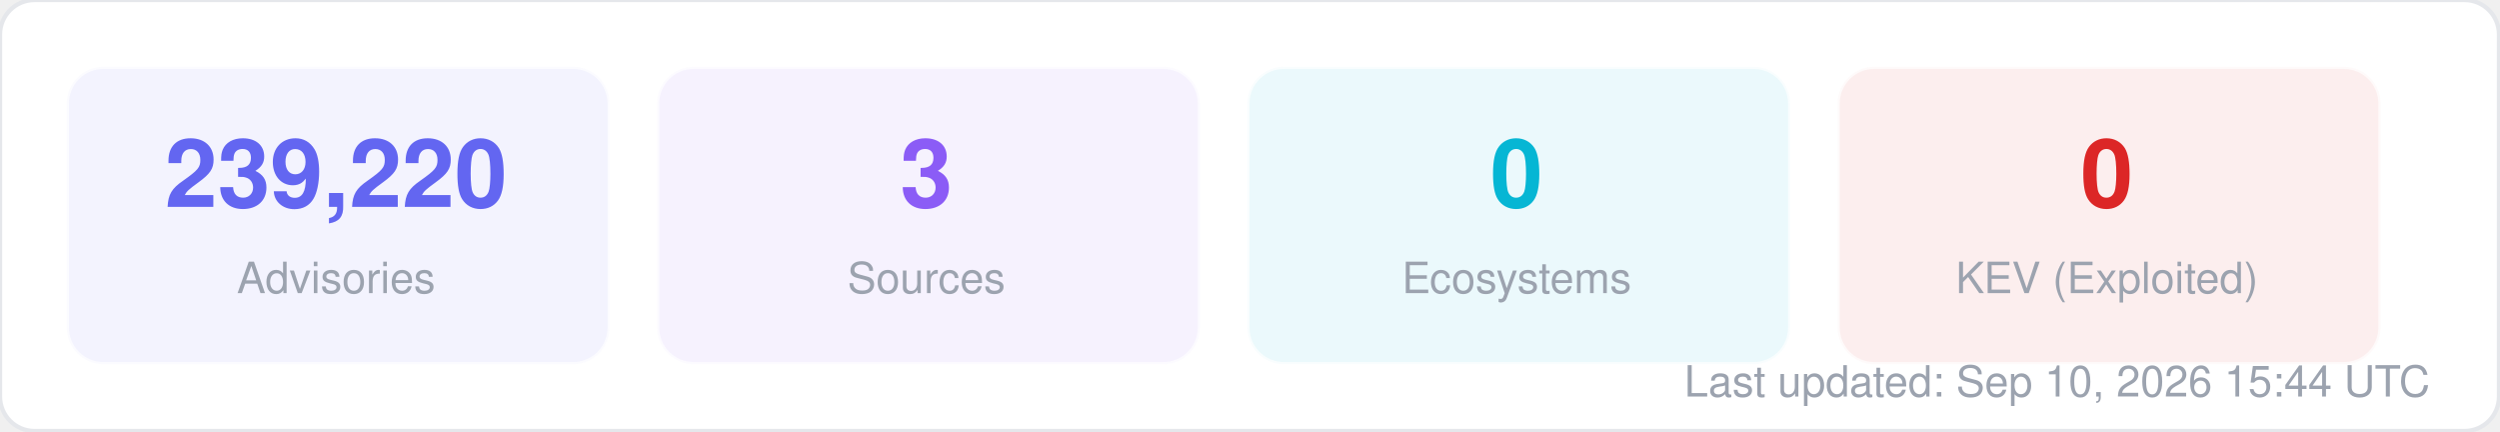
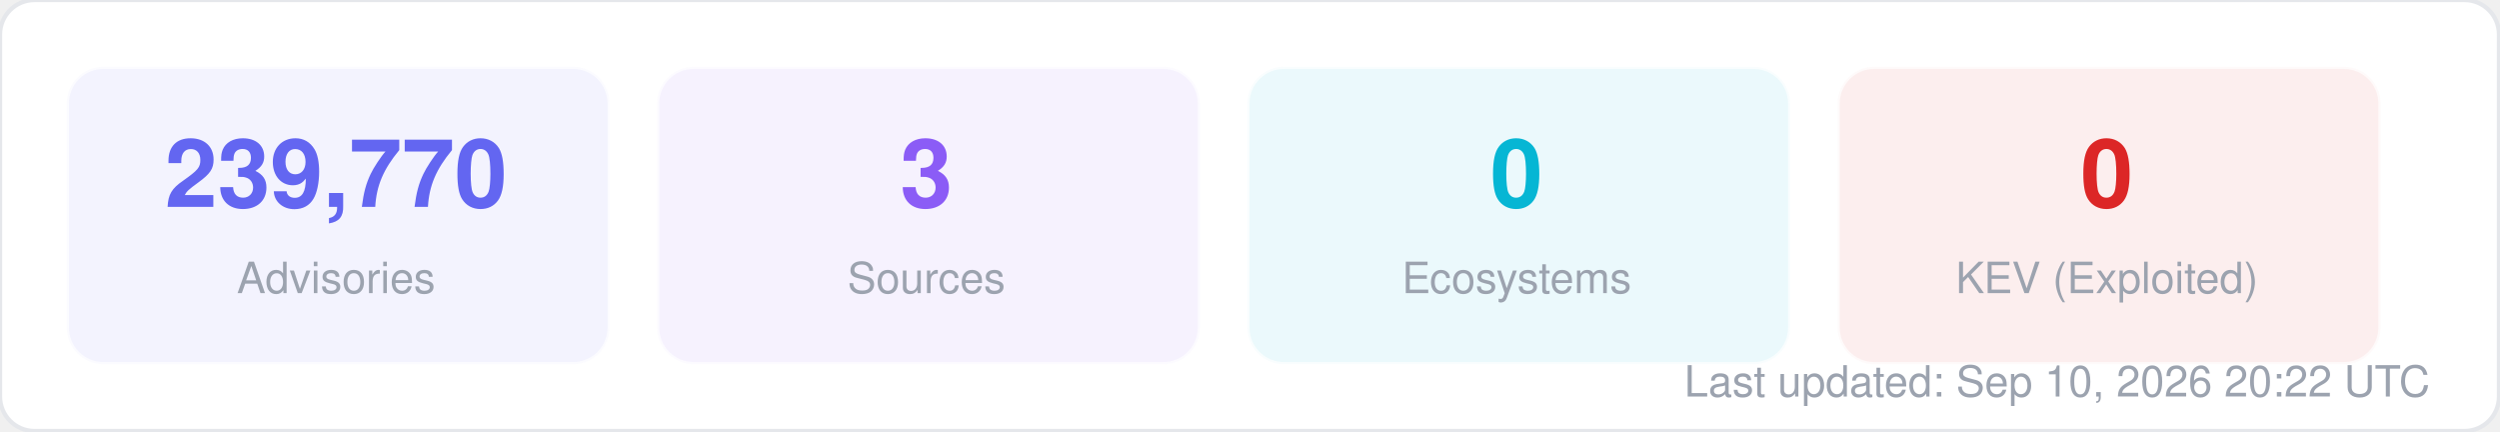
<svg xmlns="http://www.w3.org/2000/svg" width="580" height="100" viewBox="0 0 580 100" fill="none">
  <style>
  text { font-family: -apple-system, BlinkMacSystemFont, "Segoe UI", Helvetica, Arial, sans-serif; }
  .title { font-size: 14px; font-weight: 700; fill: #1f2937; }
  .label { font-size: 11px; fill: #6b7280; }
  .value { font-size: 11px; font-weight: 600; fill: #374151; }
  .big-number { font-size: 28px; font-weight: 800; fill: #111827; }
  .sub { font-size: 10px; fill: #9ca3af; }
</style>
  <rect width="580" height="100" rx="8" fill="#ffffff" stroke="#e5e7eb" stroke-width="1" />
  <rect x="16" y="16" width="125" height="68" rx="8" fill="#6366f1" opacity="0.08" stroke="#6366f1" stroke-width="1" stroke-opacity="0.3" />
-   <text x="78" y="48" text-anchor="middle" class="big-number" style="font-size:22px; fill:#6366f1">239,220</text>
+   <text x="78" y="48" text-anchor="middle" class="big-number" style="font-size:22px; fill:#6366f1">239,770</text>
  <text x="78" y="68" text-anchor="middle" class="sub">Advisories</text>
  <rect x="153" y="16" width="125" height="68" rx="8" fill="#8b5cf6" opacity="0.08" stroke="#8b5cf6" stroke-width="1" stroke-opacity="0.3" />
  <text x="215" y="48" text-anchor="middle" class="big-number" style="font-size:22px; fill:#8b5cf6">3</text>
  <text x="215" y="68" text-anchor="middle" class="sub">Sources</text>
  <rect x="290" y="16" width="125" height="68" rx="8" fill="#06b6d4" opacity="0.08" stroke="#06b6d4" stroke-width="1" stroke-opacity="0.3" />
  <text x="352" y="48" text-anchor="middle" class="big-number" style="font-size:22px; fill:#06b6d4">0</text>
  <text x="352" y="68" text-anchor="middle" class="sub">Ecosystems</text>
  <rect x="427" y="16" width="125" height="68" rx="8" fill="#dc2626" opacity="0.08" stroke="#dc2626" stroke-width="1" stroke-opacity="0.3" />
  <text x="489" y="48" text-anchor="middle" class="big-number" style="font-size:22px; fill:#dc2626">0</text>
  <text x="489" y="68" text-anchor="middle" class="sub">KEV (Exploited)</text>
-   <text x="564" y="92" text-anchor="end" class="sub">Last updated: Sep 10, 2026 15:44 UTC</text>
+   <text x="564" y="92" text-anchor="end" class="sub">Last updated: Sep 10, 2026 20:22 UTC</text>
</svg>
